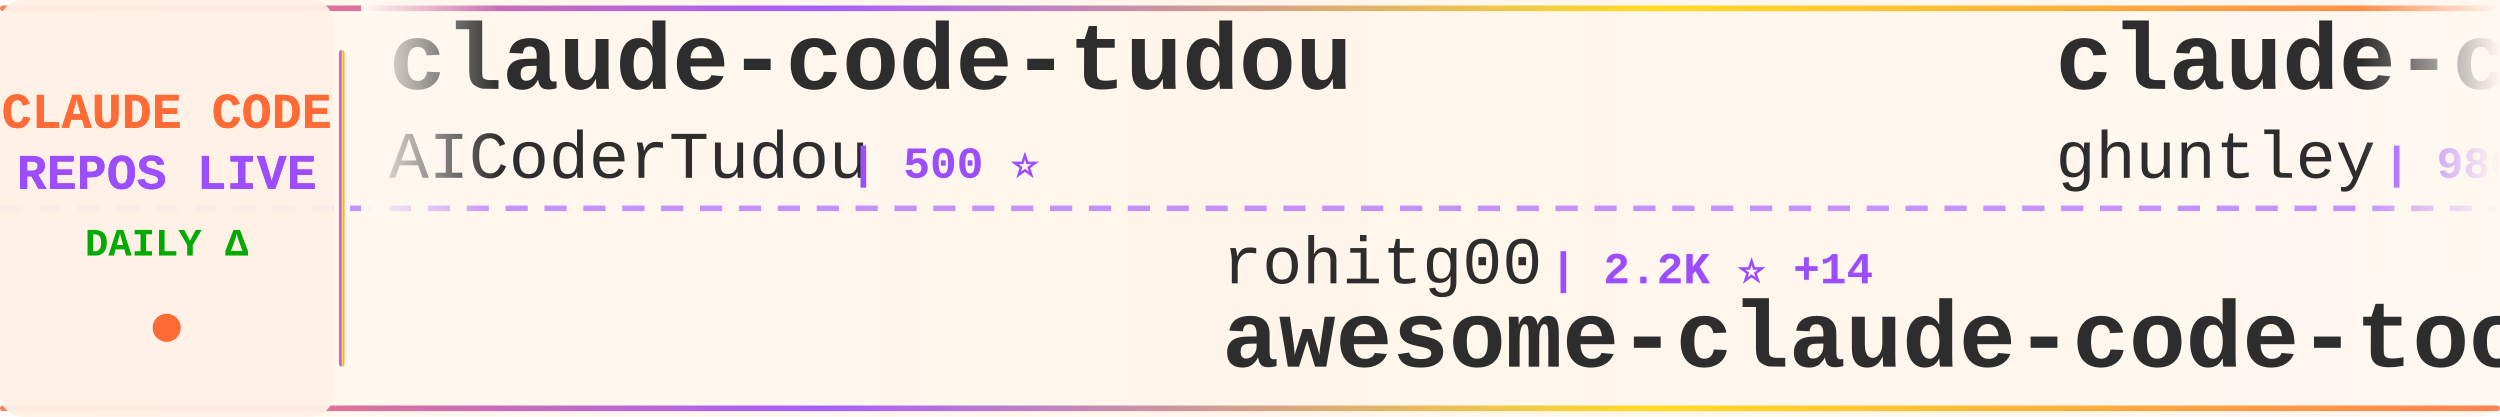
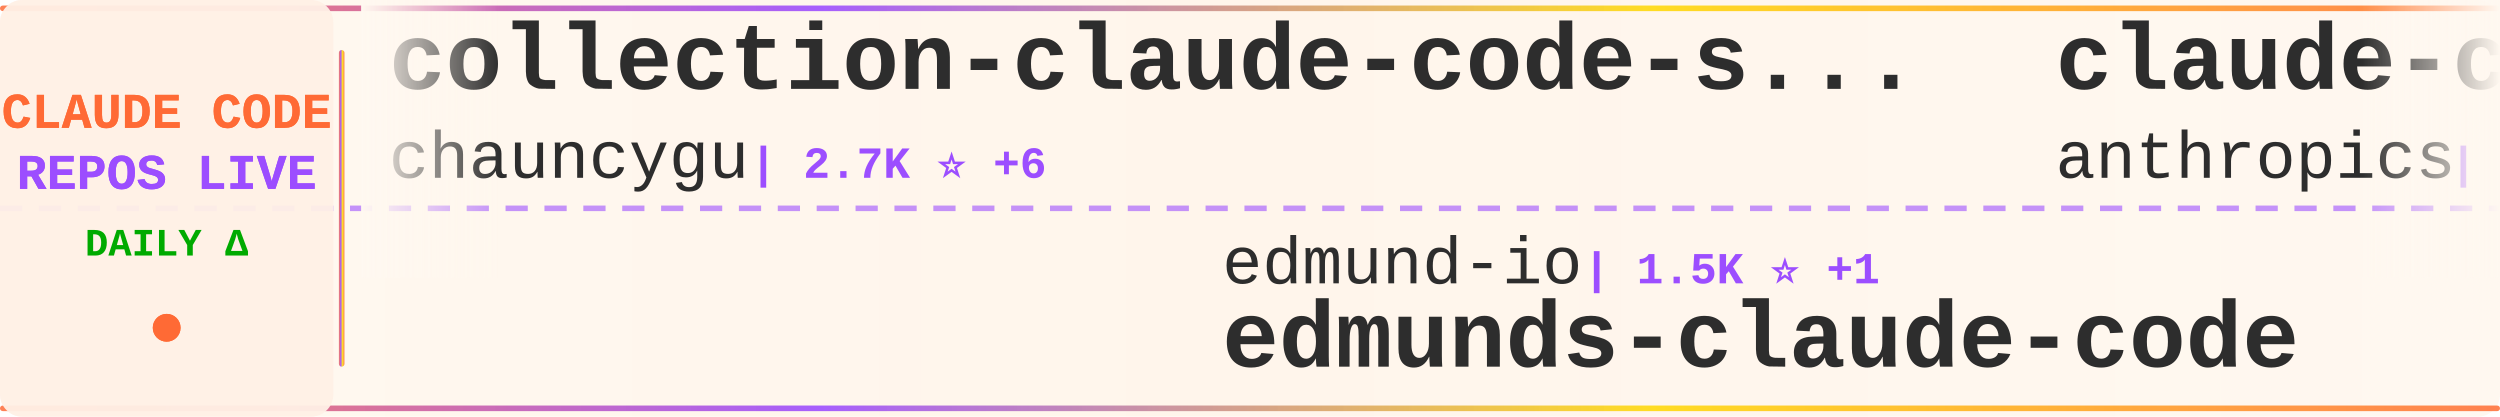
<svg xmlns="http://www.w3.org/2000/svg" width="900" height="150">
  <defs>
    <linearGradient id="tickerBg" x1="0%" y1="0%" x2="100%" y2="0%">
      <stop offset="0%" style="stop-color:#fff8f0;stop-opacity:0.98" />
      <stop offset="50%" style="stop-color:#fff5eb;stop-opacity:1" />
      <stop offset="100%" style="stop-color:#fff8f0;stop-opacity:0.98" />
    </linearGradient>
    <linearGradient id="borderGrad" x1="0%" y1="0%" x2="100%" y2="0%">
      <stop offset="0%" style="stop-color:#FF6B35;stop-opacity:0.85">
        <animate attributeName="stop-opacity" values="0.85;1;0.85" dur="2s" repeatCount="indefinite" />
      </stop>
      <stop offset="33%" style="stop-color:#9C4EFF;stop-opacity:0.9">
        <animate attributeName="stop-opacity" values="0.9;1;0.9" dur="2.2s" repeatCount="indefinite" />
      </stop>
      <stop offset="66%" style="stop-color:#FFD700;stop-opacity:0.85">
        <animate attributeName="stop-opacity" values="0.85;1;0.85" dur="1.8s" repeatCount="indefinite" />
      </stop>
      <stop offset="100%" style="stop-color:#FF6B35;stop-opacity:0.85">
        <animate attributeName="stop-opacity" values="0.85;1;0.85" dur="2s" repeatCount="indefinite" />
      </stop>
    </linearGradient>
    <filter id="textGlow">
      <feGaussianBlur stdDeviation="0.15" result="coloredBlur" />
      <feMerge>
        <feMergeNode in="coloredBlur" />
        <feMergeNode in="SourceGraphic" />
      </feMerge>
    </filter>
    <filter id="metricGlow">
      <feGaussianBlur stdDeviation="0.2" result="coloredBlur" />
      <feMerge>
        <feMergeNode in="coloredBlur" />
        <feMergeNode in="SourceGraphic" />
      </feMerge>
    </filter>
    <linearGradient id="leftFade" x1="0%" y1="0%" x2="100%" y2="0%">
      <stop offset="0%" style="stop-color:#fff8f0;stop-opacity:1" />
      <stop offset="100%" style="stop-color:#fff8f0;stop-opacity:0" />
    </linearGradient>
    <linearGradient id="rightFade" x1="0%" y1="0%" x2="100%" y2="0%">
      <stop offset="0%" style="stop-color:#fff8f0;stop-opacity:0" />
      <stop offset="100%" style="stop-color:#fff8f0;stop-opacity:1" />
    </linearGradient>
  </defs>
  <rect width="900" height="150" fill="url(#tickerBg)" rx="8" />
  <rect x="0" y="2" width="900" height="2" fill="url(#borderGrad)" rx="1" />
  <rect x="0" y="146" width="900" height="2" fill="url(#borderGrad)" rx="1" />
  <line x1="0" y1="75" x2="900" y2="75" stroke="#9C4EFF" stroke-width="2" stroke-dasharray="8 6" opacity="0.6" />
  <rect x="0" y="0" width="120" height="150" fill="#fff0e6" opacity="0.95" rx="8" />
  <text x="60" y="46" font-family="'Courier New', monospace" font-size="18" font-weight="bold" fill="#FF6B35" text-anchor="middle" filter="url(#textGlow)">
    CLAUDE CODE
  </text>
  <text x="60" y="68" font-family="'Courier New', monospace" font-size="18" font-weight="bold" fill="#9C4EFF" text-anchor="middle" filter="url(#textGlow)">
    REPOS LIVE
  </text>
  <text x="60" y="92" font-family="'Courier New', monospace" font-size="14" font-weight="bold" fill="#00aa00" text-anchor="middle">
    DAILY Δ
  </text>
  <circle cx="60" cy="118" r="5" fill="#FF6B35" filter="url(#metricGlow)">
    <animate attributeName="r" values="4;6;4" dur="1.5s" repeatCount="indefinite" />
    <animate attributeName="opacity" values="0.6;1;0.6" dur="1.5s" repeatCount="indefinite" />
  </circle>
  <rect x="122" y="18" width="2" height="114" fill="url(#borderGrad)" rx="1" />
  <clipPath id="tickerClip">
    <rect x="130" y="0" width="770" height="150" />
  </clipPath>
  <g clip-path="url(#tickerClip)">
    <g id="tickerItems">
      <animateTransform attributeName="transform" attributeType="XML" type="translate" from="0 0" to="-3000 0" dur="54s" repeatCount="indefinite" />
      <g transform="translate(0, 0)">
-         <text x="140" y="32" font-family="'Courier New', monospace" font-size="34" font-weight="bold" fill="#2d2d2d">claude-code-tudou</text>
-         <text x="140" y="64" font-family="'Courier New', monospace" font-size="24" font-weight="normal" fill="#2d2d2d" opacity="1.0">AICoderTudou</text>
-         <text x="306" y="64" font-family="'Courier New', monospace" font-size="16" font-weight="bold" fill="#9C4EFF"> | 500 ⭐</text>
+         <text x="140" y="32" font-family="'Courier New', monospace" font-size="34" font-weight="bold" fill="#2d2d2d">collection-claude-code-s...</text>
+         <text x="140" y="64" font-family="'Courier New', monospace" font-size="24" font-weight="normal" fill="#2d2d2d" opacity="1.0">chauncygu</text>
+         <text x="270" y="64" font-family="'Courier New', monospace" font-size="16" font-weight="bold" fill="#9C4EFF"> | 2.7K ⭐ +6</text>
      </g>
      <g transform="translate(300, 0)">
-         <text x="140" y="102" font-family="'Courier New', monospace" font-size="24" font-weight="normal" fill="#2d2d2d" opacity="1.0">rohitg00</text>
-         <text x="258" y="102" font-family="'Courier New', monospace" font-size="16" font-weight="bold" fill="#9C4EFF"> | 2.2K ⭐ +14</text>
-         <text x="140" y="132" font-family="'Courier New', monospace" font-size="34" font-weight="bold" fill="#2d2d2d">awesome-claude-code-tool...</text>
+         <text x="140" y="102" font-family="'Courier New', monospace" font-size="24" font-weight="normal" fill="#2d2d2d" opacity="1.0">edmund-io</text>
+         <text x="270" y="102" font-family="'Courier New', monospace" font-size="16" font-weight="bold" fill="#9C4EFF"> | 1.5K ⭐ +1</text>
+         <text x="140" y="132" font-family="'Courier New', monospace" font-size="34" font-weight="bold" fill="#2d2d2d">edmunds-claude-code</text>
      </g>
      <g transform="translate(600, 0)">
-         <text x="140" y="32" font-family="'Courier New', monospace" font-size="34" font-weight="bold" fill="#2d2d2d">claude-code-source-code-...</text>
-         <text x="140" y="64" font-family="'Courier New', monospace" font-size="24" font-weight="normal" fill="#2d2d2d" opacity="1.0">ghuntley</text>
-         <text x="258" y="64" font-family="'Courier New', monospace" font-size="16" font-weight="bold" fill="#9C4EFF"> | 986 ⭐</text>
+         <text x="140" y="32" font-family="'Courier New', monospace" font-size="34" font-weight="bold" fill="#2d2d2d">claude-code-base-action</text>
+         <text x="140" y="64" font-family="'Courier New', monospace" font-size="24" font-weight="normal" fill="#2d2d2d" opacity="1.0">anthropics</text>
+         <text x="282" y="64" font-family="'Courier New', monospace" font-size="16" font-weight="bold" fill="#9C4EFF"> | 887 ⭐</text>
      </g>
      <g transform="translate(900, 0)">
-         <text x="140" y="102" font-family="'Courier New', monospace" font-size="24" font-weight="normal" fill="#2d2d2d" opacity="1.0">multica-ai</text>
-         <text x="282" y="102" font-family="'Courier New', monospace" font-size="16" font-weight="bold" fill="#9C4EFF"> | 180.9K ⭐ +610</text>
-         <text x="140" y="132" font-family="'Courier New', monospace" font-size="34" font-weight="bold" fill="#2d2d2d">andrej-karpathy-skills</text>
+         <text x="140" y="102" font-family="'Courier New', monospace" font-size="24" font-weight="normal" fill="#2d2d2d" opacity="1.0">pengchengneo</text>
+         <text x="306" y="102" font-family="'Courier New', monospace" font-size="16" font-weight="bold" fill="#9C4EFF"> | 1.6K ⭐ +2</text>
+         <text x="140" y="132" font-family="'Courier New', monospace" font-size="34" font-weight="bold" fill="#2d2d2d">Claude-Code</text>
      </g>
      <g transform="translate(1200, 0)">
-         <text x="140" y="32" font-family="'Courier New', monospace" font-size="34" font-weight="bold" fill="#2d2d2d">claude-code-workflows</text>
-         <text x="140" y="64" font-family="'Courier New', monospace" font-size="24" font-weight="normal" fill="#2d2d2d" opacity="1.0">OneRedOak</text>
-         <text x="270" y="64" font-family="'Courier New', monospace" font-size="16" font-weight="bold" fill="#9C4EFF"> | 3.8K ⭐ +2</text>
+         <text x="140" y="32" font-family="'Courier New', monospace" font-size="34" font-weight="bold" fill="#2d2d2d">claude-code-showcase</text>
+         <text x="140" y="64" font-family="'Courier New', monospace" font-size="24" font-weight="normal" fill="#2d2d2d" opacity="1.0">ChrisWiles</text>
+         <text x="282" y="64" font-family="'Courier New', monospace" font-size="16" font-weight="bold" fill="#9C4EFF"> | 6.0K ⭐ +1</text>
      </g>
      <g transform="translate(1500, 0)">
-         <text x="140" y="102" font-family="'Courier New', monospace" font-size="24" font-weight="normal" fill="#2d2d2d" opacity="1.0">KPR111</text>
-         <text x="234" y="102" font-family="'Courier New', monospace" font-size="16" font-weight="bold" fill="#9C4EFF"> | 18 ⭐</text>
-         <text x="140" y="132" font-family="'Courier New', monospace" font-size="34" font-weight="bold" fill="#2d2d2d">Claude-Code</text>
+         <text x="140" y="102" font-family="'Courier New', monospace" font-size="24" font-weight="normal" fill="#2d2d2d" opacity="1.0">digitalsamba</text>
+         <text x="306" y="102" font-family="'Courier New', monospace" font-size="16" font-weight="bold" fill="#9C4EFF"> | 1.6K ⭐ +9</text>
+         <text x="140" y="132" font-family="'Courier New', monospace" font-size="34" font-weight="bold" fill="#2d2d2d">claude-code-video-toolki...</text>
      </g>
      <g transform="translate(1800, 0)">
-         <text x="140" y="32" font-family="'Courier New', monospace" font-size="34" font-weight="bold" fill="#2d2d2d">Dive-into-Claude-Code</text>
-         <text x="140" y="64" font-family="'Courier New', monospace" font-size="24" font-weight="normal" fill="#2d2d2d" opacity="1.0">VILA-Lab</text>
-         <text x="258" y="64" font-family="'Courier New', monospace" font-size="16" font-weight="bold" fill="#9C4EFF"> | 1.7K ⭐ +15</text>
+         <text x="140" y="32" font-family="'Courier New', monospace" font-size="34" font-weight="bold" fill="#2d2d2d">learn-claude-code</text>
+         <text x="140" y="64" font-family="'Courier New', monospace" font-size="24" font-weight="normal" fill="#2d2d2d" opacity="1.0">shareAI-lab</text>
+         <text x="294" y="64" font-family="'Courier New', monospace" font-size="16" font-weight="bold" fill="#9C4EFF"> | 68.1K ⭐ +199</text>
      </g>
      <g transform="translate(2100, 0)">
-         <text x="140" y="102" font-family="'Courier New', monospace" font-size="24" font-weight="normal" fill="#2d2d2d" opacity="1.0">anthropics</text>
-         <text x="282" y="102" font-family="'Courier New', monospace" font-size="16" font-weight="bold" fill="#9C4EFF"> | 5.3K ⭐ +5</text>
-         <text x="140" y="132" font-family="'Courier New', monospace" font-size="34" font-weight="bold" fill="#2d2d2d">claude-code-security-rev...</text>
+         <text x="140" y="102" font-family="'Courier New', monospace" font-size="24" font-weight="normal" fill="#2d2d2d" opacity="1.0">carlvellotti</text>
+         <text x="306" y="102" font-family="'Courier New', monospace" font-size="16" font-weight="bold" fill="#9C4EFF"> | 2.1K ⭐ +4</text>
+         <text x="140" y="132" font-family="'Courier New', monospace" font-size="34" font-weight="bold" fill="#2d2d2d">claude-code-pm-course</text>
      </g>
      <g transform="translate(2400, 0)">
-         <text x="140" y="32" font-family="'Courier New', monospace" font-size="34" font-weight="bold" fill="#2d2d2d">claude-code-book</text>
-         <text x="140" y="64" font-family="'Courier New', monospace" font-size="24" font-weight="normal" fill="#2d2d2d" opacity="1.0">lintsinghua</text>
-         <text x="294" y="64" font-family="'Courier New', monospace" font-size="16" font-weight="bold" fill="#9C4EFF"> | 3.7K ⭐ +9</text>
+         <text x="140" y="32" font-family="'Courier New', monospace" font-size="34" font-weight="bold" fill="#2d2d2d">claude-coder</text>
+         <text x="140" y="64" font-family="'Courier New', monospace" font-size="24" font-weight="normal" fill="#2d2d2d" opacity="1.0">kodu-ai</text>
+         <text x="246" y="64" font-family="'Courier New', monospace" font-size="16" font-weight="bold" fill="#9C4EFF"> | 5.3K ⭐</text>
      </g>
      <g transform="translate(2700, 0)">
-         <text x="140" y="102" font-family="'Courier New', monospace" font-size="24" font-weight="normal" fill="#2d2d2d" opacity="1.0">ding113</text>
-         <text x="246" y="102" font-family="'Courier New', monospace" font-size="16" font-weight="bold" fill="#9C4EFF"> | 3.2K ⭐ +12</text>
-         <text x="140" y="132" font-family="'Courier New', monospace" font-size="34" font-weight="bold" fill="#2d2d2d">claude-code-hub</text>
+         <text x="140" y="102" font-family="'Courier New', monospace" font-size="24" font-weight="normal" fill="#2d2d2d" opacity="1.0">lintsinghua</text>
+         <text x="294" y="102" font-family="'Courier New', monospace" font-size="16" font-weight="bold" fill="#9C4EFF"> | 3.7K ⭐ +9</text>
+         <text x="140" y="132" font-family="'Courier New', monospace" font-size="34" font-weight="bold" fill="#2d2d2d">claude-code-book</text>
      </g>
      <g transform="translate(3000, 0)">
-         <text x="140" y="32" font-family="'Courier New', monospace" font-size="34" font-weight="bold" fill="#2d2d2d">claude-code-tudou</text>
-         <text x="140" y="64" font-family="'Courier New', monospace" font-size="24" font-weight="normal" fill="#2d2d2d" opacity="1.0">AICoderTudou</text>
-         <text x="306" y="64" font-family="'Courier New', monospace" font-size="16" font-weight="bold" fill="#9C4EFF"> | 500 ⭐</text>
+         <text x="140" y="32" font-family="'Courier New', monospace" font-size="34" font-weight="bold" fill="#2d2d2d">collection-claude-code-s...</text>
+         <text x="140" y="64" font-family="'Courier New', monospace" font-size="24" font-weight="normal" fill="#2d2d2d" opacity="1.0">chauncygu</text>
+         <text x="270" y="64" font-family="'Courier New', monospace" font-size="16" font-weight="bold" fill="#9C4EFF"> | 2.7K ⭐ +6</text>
      </g>
      <g transform="translate(3300, 0)">
-         <text x="140" y="102" font-family="'Courier New', monospace" font-size="24" font-weight="normal" fill="#2d2d2d" opacity="1.0">rohitg00</text>
-         <text x="258" y="102" font-family="'Courier New', monospace" font-size="16" font-weight="bold" fill="#9C4EFF"> | 2.2K ⭐ +14</text>
-         <text x="140" y="132" font-family="'Courier New', monospace" font-size="34" font-weight="bold" fill="#2d2d2d">awesome-claude-code-tool...</text>
+         <text x="140" y="102" font-family="'Courier New', monospace" font-size="24" font-weight="normal" fill="#2d2d2d" opacity="1.0">edmund-io</text>
+         <text x="270" y="102" font-family="'Courier New', monospace" font-size="16" font-weight="bold" fill="#9C4EFF"> | 1.5K ⭐ +1</text>
+         <text x="140" y="132" font-family="'Courier New', monospace" font-size="34" font-weight="bold" fill="#2d2d2d">edmunds-claude-code</text>
      </g>
      <g transform="translate(3600, 0)">
-         <text x="140" y="32" font-family="'Courier New', monospace" font-size="34" font-weight="bold" fill="#2d2d2d">claude-code-source-code-...</text>
-         <text x="140" y="64" font-family="'Courier New', monospace" font-size="24" font-weight="normal" fill="#2d2d2d" opacity="1.0">ghuntley</text>
-         <text x="258" y="64" font-family="'Courier New', monospace" font-size="16" font-weight="bold" fill="#9C4EFF"> | 986 ⭐</text>
+         <text x="140" y="32" font-family="'Courier New', monospace" font-size="34" font-weight="bold" fill="#2d2d2d">claude-code-base-action</text>
+         <text x="140" y="64" font-family="'Courier New', monospace" font-size="24" font-weight="normal" fill="#2d2d2d" opacity="1.0">anthropics</text>
+         <text x="282" y="64" font-family="'Courier New', monospace" font-size="16" font-weight="bold" fill="#9C4EFF"> | 887 ⭐</text>
      </g>
      <g transform="translate(3900, 0)">
-         <text x="140" y="102" font-family="'Courier New', monospace" font-size="24" font-weight="normal" fill="#2d2d2d" opacity="1.0">multica-ai</text>
-         <text x="282" y="102" font-family="'Courier New', monospace" font-size="16" font-weight="bold" fill="#9C4EFF"> | 180.9K ⭐ +610</text>
-         <text x="140" y="132" font-family="'Courier New', monospace" font-size="34" font-weight="bold" fill="#2d2d2d">andrej-karpathy-skills</text>
+         <text x="140" y="102" font-family="'Courier New', monospace" font-size="24" font-weight="normal" fill="#2d2d2d" opacity="1.0">pengchengneo</text>
+         <text x="306" y="102" font-family="'Courier New', monospace" font-size="16" font-weight="bold" fill="#9C4EFF"> | 1.6K ⭐ +2</text>
+         <text x="140" y="132" font-family="'Courier New', monospace" font-size="34" font-weight="bold" fill="#2d2d2d">Claude-Code</text>
      </g>
    </g>
  </g>
  <rect x="130" y="0" width="50" height="100" fill="url(#leftFade)" />
  <rect x="850" y="0" width="50" height="100" fill="url(#rightFade)" />
</svg>
